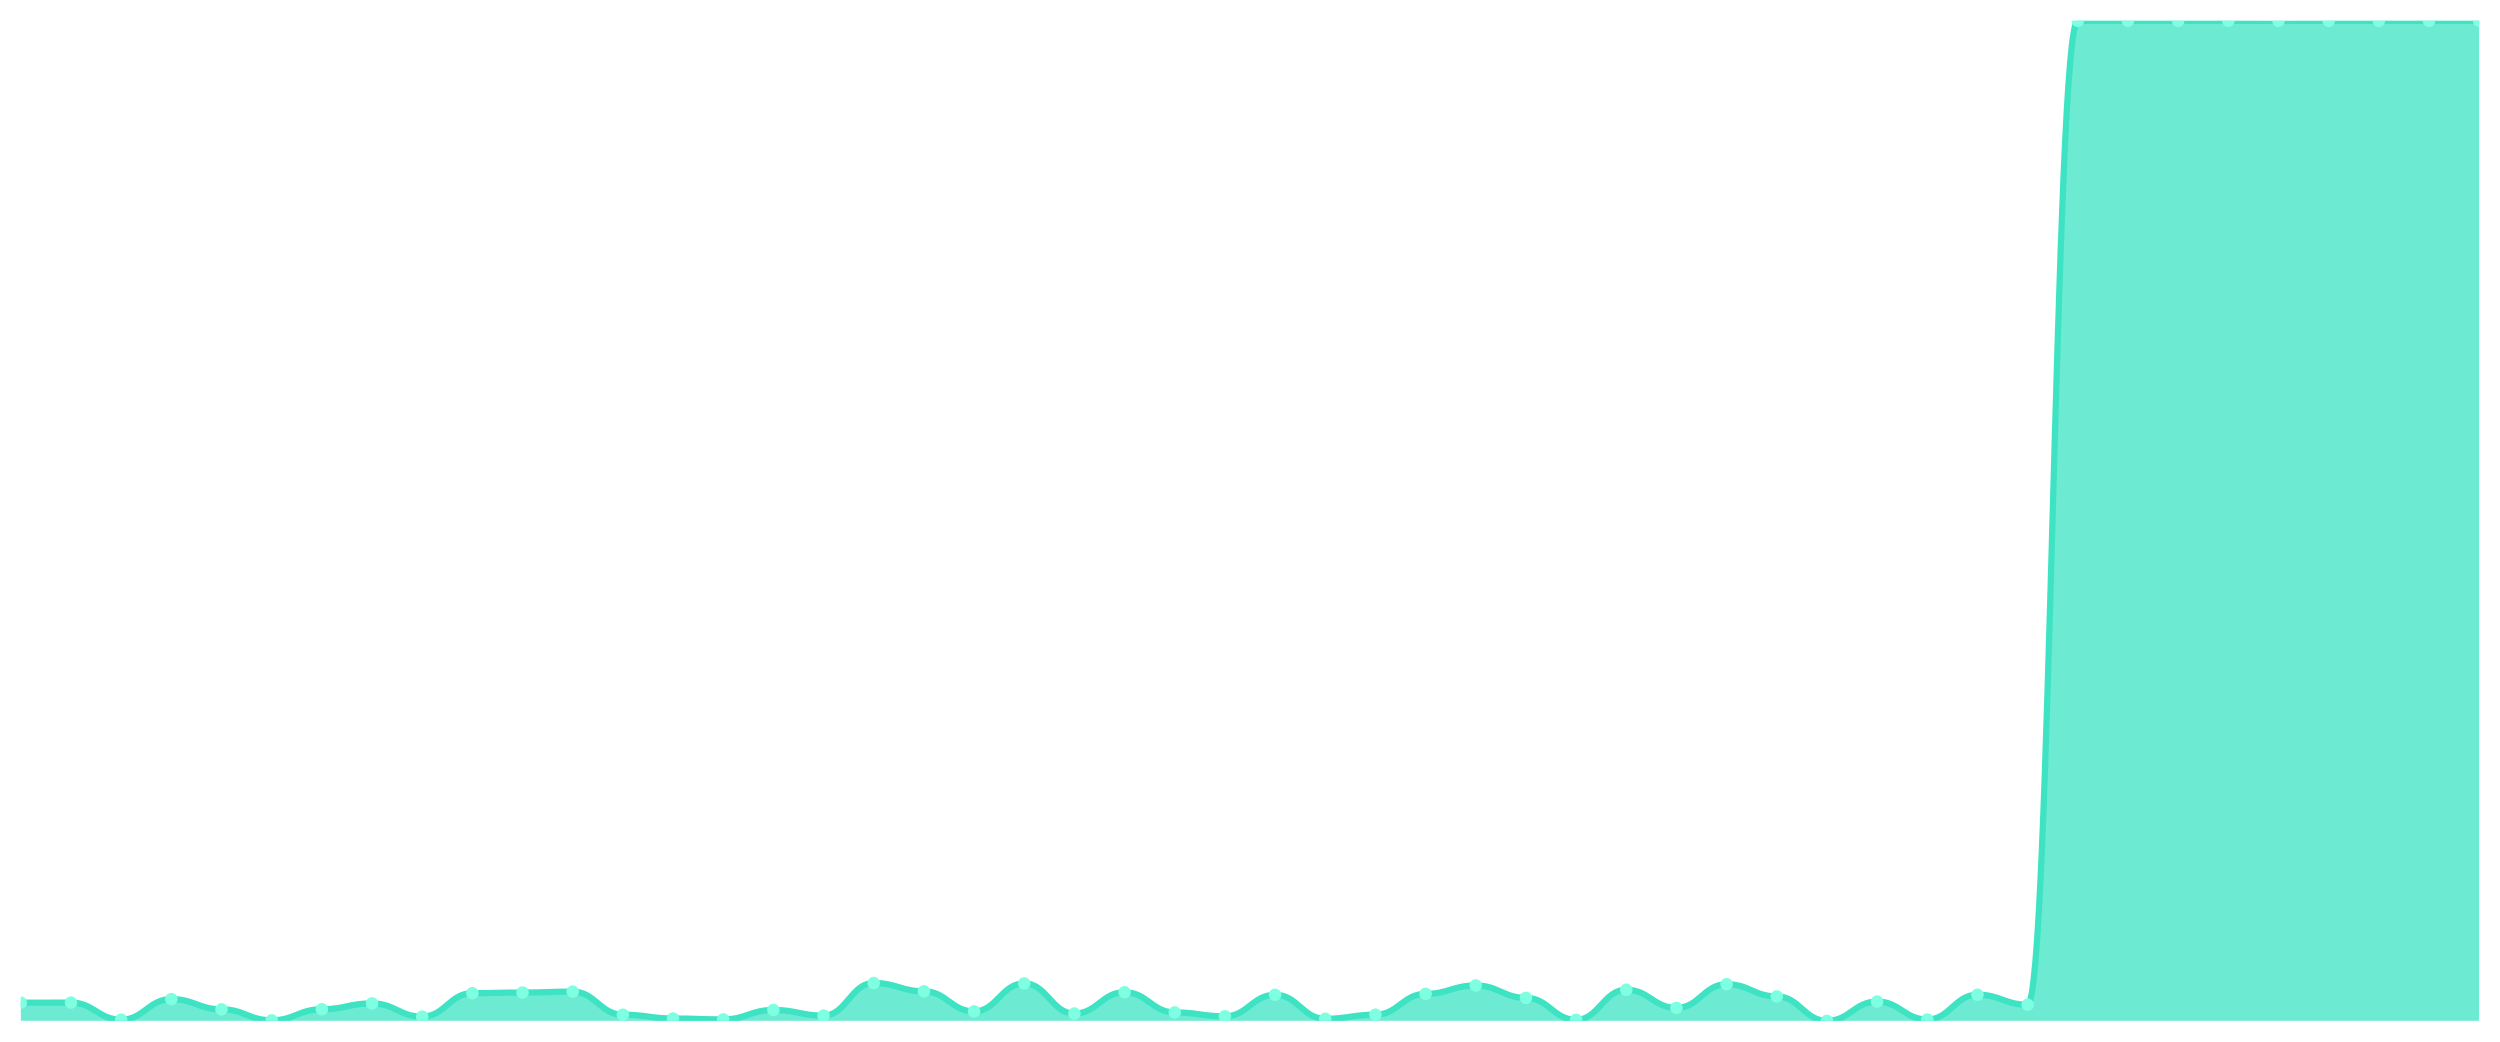
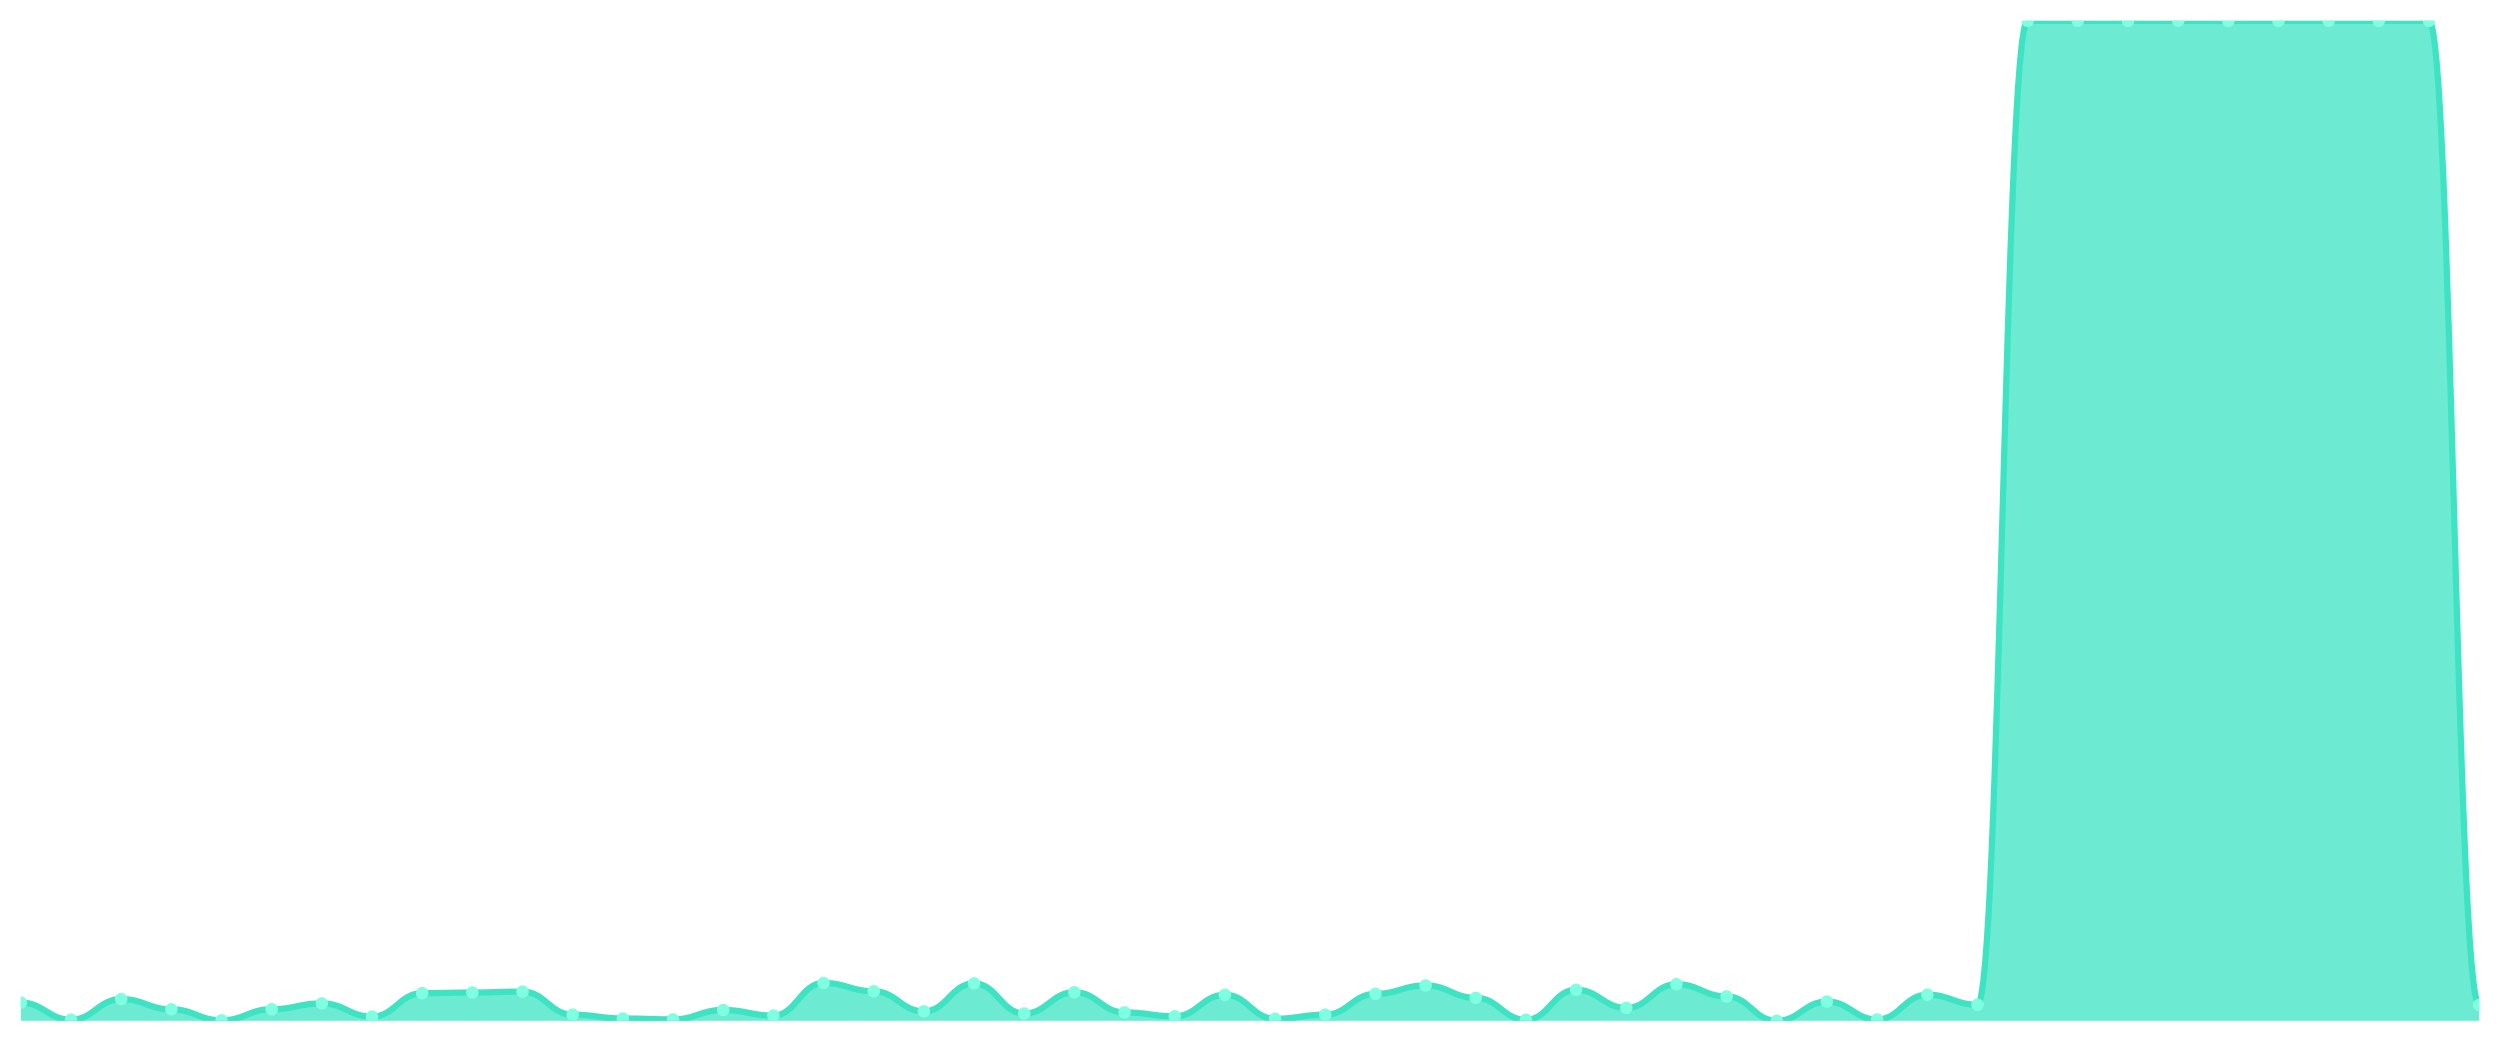
<svg xmlns="http://www.w3.org/2000/svg" viewBox="0 0 1200 500" width="1200" height="500">
  <defs>
    <clipPath id="c">
      <rect x="10" y="10" width="1180" height="480" />
    </clipPath>
  </defs>
  <rect width="1200" height="500" fill="none" />
  <g clip-path="url(#c)">
-     <path d="M 10,490 L 10,481.291 C 20.837,481.291 23.245,481.241 34.082,481.241 C 44.918,481.241 47.327,489.459 58.163,489.459 C 69,489.459 71.408,479.568 82.245,479.568 C 93.082,479.568 95.49,484.489 106.327,484.489 C 117.163,484.489 119.571,489.754 130.408,489.754 C 141.245,489.754 143.653,484.44 154.49,484.44 C 165.327,484.44 167.735,481.635 178.571,481.635 C 189.408,481.635 191.816,487.983 202.653,487.983 C 213.49,487.983 215.898,476.715 226.735,476.715 C 237.571,476.715 239.98,476.419 250.816,476.419 C 261.653,476.419 264.061,475.976 274.898,475.976 C 285.735,475.976 288.143,487.048 298.98,487.048 C 309.816,487.048 312.224,488.868 323.061,488.868 C 333.898,488.868 336.306,489.311 347.143,489.311 C 357.98,489.311 360.388,484.784 371.224,484.784 C 382.061,484.784 384.469,487.491 395.306,487.491 C 406.143,487.491 408.551,471.843 419.388,471.843 C 430.224,471.843 432.633,475.829 443.469,475.829 C 454.306,475.829 456.714,485.473 467.551,485.473 C 478.388,485.473 480.796,472.04 491.633,472.04 C 502.469,472.04 504.878,486.506 515.714,486.506 C 526.551,486.506 528.959,476.272 539.796,476.272 C 550.633,476.272 553.041,485.965 563.878,485.965 C 574.714,485.965 577.122,487.835 587.959,487.835 C 598.796,487.835 601.204,477.502 612.041,477.502 C 622.878,477.502 625.286,489.016 636.122,489.016 C 646.959,489.016 649.367,487.048 660.204,487.048 C 671.041,487.048 673.449,477.059 684.286,477.059 C 695.122,477.059 697.531,473.024 708.367,473.024 C 719.204,473.024 721.612,478.978 732.449,478.978 C 743.286,478.978 745.694,489.508 756.531,489.508 C 767.367,489.508 769.776,475.091 780.612,475.091 C 791.449,475.091 793.857,483.8 804.694,483.8 C 815.531,483.8 817.939,472.434 828.776,472.434 C 839.612,472.434 842.02,478.289 852.857,478.289 C 863.694,478.289 866.102,490 876.939,490 C 887.776,490 890.184,480.749 901.02,480.749 C 911.857,480.749 914.265,489.36 925.102,489.36 C 935.939,489.36 938.347,477.453 949.184,477.453 C 960.02,477.453 962.429,482.275 973.265,482.275 C 984.102,482.275 986.51,10 997.347,10 C 1008.184,10 1010.592,10 1021.429,10 C 1032.265,10 1034.673,10 1045.51,10 C 1056.347,10 1058.755,10 1069.592,10 C 1080.429,10 1082.837,10.049 1093.673,10.049 C 1104.51,10.049 1106.918,10 1117.755,10 C 1128.592,10 1131,10 1141.837,10 C 1152.673,10 1155.082,10 1165.918,10 C 1176.755,10 1179.163,10 1190,10 L 1190,490 Z" fill="rgba(61,227,195,0.75)" />
-     <path d="M 10,481.291 C 20.837,481.291 23.245,481.241 34.082,481.241 C 44.918,481.241 47.327,489.459 58.163,489.459 C 69,489.459 71.408,479.568 82.245,479.568 C 93.082,479.568 95.49,484.489 106.327,484.489 C 117.163,484.489 119.571,489.754 130.408,489.754 C 141.245,489.754 143.653,484.44 154.49,484.44 C 165.327,484.44 167.735,481.635 178.571,481.635 C 189.408,481.635 191.816,487.983 202.653,487.983 C 213.49,487.983 215.898,476.715 226.735,476.715 C 237.571,476.715 239.98,476.419 250.816,476.419 C 261.653,476.419 264.061,475.976 274.898,475.976 C 285.735,475.976 288.143,487.048 298.98,487.048 C 309.816,487.048 312.224,488.868 323.061,488.868 C 333.898,488.868 336.306,489.311 347.143,489.311 C 357.98,489.311 360.388,484.784 371.224,484.784 C 382.061,484.784 384.469,487.491 395.306,487.491 C 406.143,487.491 408.551,471.843 419.388,471.843 C 430.224,471.843 432.633,475.829 443.469,475.829 C 454.306,475.829 456.714,485.473 467.551,485.473 C 478.388,485.473 480.796,472.04 491.633,472.04 C 502.469,472.04 504.878,486.506 515.714,486.506 C 526.551,486.506 528.959,476.272 539.796,476.272 C 550.633,476.272 553.041,485.965 563.878,485.965 C 574.714,485.965 577.122,487.835 587.959,487.835 C 598.796,487.835 601.204,477.502 612.041,477.502 C 622.878,477.502 625.286,489.016 636.122,489.016 C 646.959,489.016 649.367,487.048 660.204,487.048 C 671.041,487.048 673.449,477.059 684.286,477.059 C 695.122,477.059 697.531,473.024 708.367,473.024 C 719.204,473.024 721.612,478.978 732.449,478.978 C 743.286,478.978 745.694,489.508 756.531,489.508 C 767.367,489.508 769.776,475.091 780.612,475.091 C 791.449,475.091 793.857,483.8 804.694,483.8 C 815.531,483.8 817.939,472.434 828.776,472.434 C 839.612,472.434 842.02,478.289 852.857,478.289 C 863.694,478.289 866.102,490 876.939,490 C 887.776,490 890.184,480.749 901.02,480.749 C 911.857,480.749 914.265,489.36 925.102,489.36 C 935.939,489.36 938.347,477.453 949.184,477.453 C 960.02,477.453 962.429,482.275 973.265,482.275 C 984.102,482.275 986.51,10 997.347,10 C 1008.184,10 1010.592,10 1021.429,10 C 1032.265,10 1034.673,10 1045.51,10 C 1056.347,10 1058.755,10 1069.592,10 C 1080.429,10 1082.837,10.049 1093.673,10.049 C 1104.51,10.049 1106.918,10 1117.755,10 C 1128.592,10 1131,10 1141.837,10 C 1152.673,10 1155.082,10 1165.918,10 C 1176.755,10 1179.163,10 1190,10" fill="none" stroke="#3de3c3" stroke-width="3" stroke-linecap="round" stroke-linejoin="round" />
-     <circle cx="10" cy="481.291" r="3" fill="#7fffe1" />
-     <circle cx="34.082" cy="481.241" r="3" fill="#7fffe1" />
-     <circle cx="58.163" cy="489.459" r="3" fill="#7fffe1" />
-     <circle cx="82.245" cy="479.568" r="3" fill="#7fffe1" />
-     <circle cx="106.327" cy="484.489" r="3" fill="#7fffe1" />
-     <circle cx="130.408" cy="489.754" r="3" fill="#7fffe1" />
-     <circle cx="154.49" cy="484.44" r="3" fill="#7fffe1" />
-     <circle cx="178.571" cy="481.635" r="3" fill="#7fffe1" />
-     <circle cx="202.653" cy="487.983" r="3" fill="#7fffe1" />
-     <circle cx="226.735" cy="476.715" r="3" fill="#7fffe1" />
-     <circle cx="250.816" cy="476.419" r="3" fill="#7fffe1" />
-     <circle cx="274.898" cy="475.976" r="3" fill="#7fffe1" />
-     <circle cx="298.98" cy="487.048" r="3" fill="#7fffe1" />
-     <circle cx="323.061" cy="488.868" r="3" fill="#7fffe1" />
-     <circle cx="347.143" cy="489.311" r="3" fill="#7fffe1" />
-     <circle cx="371.224" cy="484.784" r="3" fill="#7fffe1" />
-     <circle cx="395.306" cy="487.491" r="3" fill="#7fffe1" />
-     <circle cx="419.388" cy="471.843" r="3" fill="#7fffe1" />
-     <circle cx="443.469" cy="475.829" r="3" fill="#7fffe1" />
-     <circle cx="467.551" cy="485.473" r="3" fill="#7fffe1" />
-     <circle cx="491.633" cy="472.04" r="3" fill="#7fffe1" />
-     <circle cx="515.714" cy="486.506" r="3" fill="#7fffe1" />
-     <circle cx="539.796" cy="476.272" r="3" fill="#7fffe1" />
-     <circle cx="563.878" cy="485.965" r="3" fill="#7fffe1" />
-     <circle cx="587.959" cy="487.835" r="3" fill="#7fffe1" />
-     <circle cx="612.041" cy="477.502" r="3" fill="#7fffe1" />
-     <circle cx="636.122" cy="489.016" r="3" fill="#7fffe1" />
-     <circle cx="660.204" cy="487.048" r="3" fill="#7fffe1" />
-     <circle cx="684.286" cy="477.059" r="3" fill="#7fffe1" />
-     <circle cx="708.367" cy="473.024" r="3" fill="#7fffe1" />
-     <circle cx="732.449" cy="478.978" r="3" fill="#7fffe1" />
-     <circle cx="756.531" cy="489.508" r="3" fill="#7fffe1" />
-     <circle cx="780.612" cy="475.091" r="3" fill="#7fffe1" />
-     <circle cx="804.694" cy="483.8" r="3" fill="#7fffe1" />
-     <circle cx="828.776" cy="472.434" r="3" fill="#7fffe1" />
-     <circle cx="852.857" cy="478.289" r="3" fill="#7fffe1" />
-     <circle cx="876.939" cy="490" r="3" fill="#7fffe1" />
-     <circle cx="901.02" cy="480.749" r="3" fill="#7fffe1" />
-     <circle cx="925.102" cy="489.36" r="3" fill="#7fffe1" />
-     <circle cx="949.184" cy="477.453" r="3" fill="#7fffe1" />
-     <circle cx="973.265" cy="482.275" r="3" fill="#7fffe1" />
+     <path d="M 10,490 L 10,481.241 C 20.837,481.241 23.245,489.459 34.082,489.459 C 44.918,489.459 47.327,479.568 58.163,479.568 C 69,479.568 71.408,484.489 82.245,484.489 C 93.082,484.489 95.49,489.754 106.327,489.754 C 117.163,489.754 119.571,484.44 130.408,484.44 C 141.245,484.44 143.653,481.635 154.49,481.635 C 165.327,481.635 167.735,487.983 178.571,487.983 C 189.408,487.983 191.816,476.715 202.653,476.715 C 213.49,476.715 215.898,476.419 226.735,476.419 C 237.571,476.419 239.98,475.976 250.816,475.976 C 261.653,475.976 264.061,487.048 274.898,487.048 C 285.735,487.048 288.143,488.868 298.98,488.868 C 309.816,488.868 312.224,489.311 323.061,489.311 C 333.898,489.311 336.306,484.784 347.143,484.784 C 357.98,484.784 360.388,487.491 371.224,487.491 C 382.061,487.491 384.469,471.843 395.306,471.843 C 406.143,471.843 408.551,475.829 419.388,475.829 C 430.224,475.829 432.633,485.473 443.469,485.473 C 454.306,485.473 456.714,472.04 467.551,472.04 C 478.388,472.04 480.796,486.506 491.633,486.506 C 502.469,486.506 504.878,476.272 515.714,476.272 C 526.551,476.272 528.959,485.965 539.796,485.965 C 550.633,485.965 553.041,487.835 563.878,487.835 C 574.714,487.835 577.122,477.502 587.959,477.502 C 598.796,477.502 601.204,489.016 612.041,489.016 C 622.878,489.016 625.286,487.048 636.122,487.048 C 646.959,487.048 649.367,477.059 660.204,477.059 C 671.041,477.059 673.449,473.024 684.286,473.024 C 695.122,473.024 697.531,478.978 708.367,478.978 C 719.204,478.978 721.612,489.508 732.449,489.508 C 743.286,489.508 745.694,475.091 756.531,475.091 C 767.367,475.091 769.776,483.8 780.612,483.8 C 791.449,483.8 793.857,472.434 804.694,472.434 C 815.531,472.434 817.939,478.289 828.776,478.289 C 839.612,478.289 842.02,490 852.857,490 C 863.694,490 866.102,480.749 876.939,480.749 C 887.776,480.749 890.184,489.36 901.02,489.36 C 911.857,489.36 914.265,477.453 925.102,477.453 C 935.939,477.453 938.347,482.275 949.184,482.275 C 960.02,482.275 962.429,10 973.265,10 C 984.102,10 986.51,10 997.347,10 C 1008.184,10 1010.592,10 1021.429,10 C 1032.265,10 1034.673,10 1045.51,10 C 1056.347,10 1058.755,10.049 1069.592,10.049 C 1080.429,10.049 1082.837,10 1093.673,10 C 1104.51,10 1106.918,10 1117.755,10 C 1128.592,10 1131,10 1141.837,10 C 1152.673,10 1155.082,10 1165.918,10 C 1176.755,10 1179.163,482.373 1190,482.373 L 1190,490 Z" fill="rgba(61,227,195,0.75)" />
+     <path d="M 10,481.241 C 20.837,481.241 23.245,489.459 34.082,489.459 C 44.918,489.459 47.327,479.568 58.163,479.568 C 69,479.568 71.408,484.489 82.245,484.489 C 93.082,484.489 95.49,489.754 106.327,489.754 C 117.163,489.754 119.571,484.44 130.408,484.44 C 141.245,484.44 143.653,481.635 154.49,481.635 C 165.327,481.635 167.735,487.983 178.571,487.983 C 189.408,487.983 191.816,476.715 202.653,476.715 C 213.49,476.715 215.898,476.419 226.735,476.419 C 237.571,476.419 239.98,475.976 250.816,475.976 C 261.653,475.976 264.061,487.048 274.898,487.048 C 285.735,487.048 288.143,488.868 298.98,488.868 C 309.816,488.868 312.224,489.311 323.061,489.311 C 333.898,489.311 336.306,484.784 347.143,484.784 C 357.98,484.784 360.388,487.491 371.224,487.491 C 382.061,487.491 384.469,471.843 395.306,471.843 C 406.143,471.843 408.551,475.829 419.388,475.829 C 430.224,475.829 432.633,485.473 443.469,485.473 C 454.306,485.473 456.714,472.04 467.551,472.04 C 478.388,472.04 480.796,486.506 491.633,486.506 C 502.469,486.506 504.878,476.272 515.714,476.272 C 526.551,476.272 528.959,485.965 539.796,485.965 C 550.633,485.965 553.041,487.835 563.878,487.835 C 574.714,487.835 577.122,477.502 587.959,477.502 C 598.796,477.502 601.204,489.016 612.041,489.016 C 622.878,489.016 625.286,487.048 636.122,487.048 C 646.959,487.048 649.367,477.059 660.204,477.059 C 671.041,477.059 673.449,473.024 684.286,473.024 C 695.122,473.024 697.531,478.978 708.367,478.978 C 719.204,478.978 721.612,489.508 732.449,489.508 C 743.286,489.508 745.694,475.091 756.531,475.091 C 767.367,475.091 769.776,483.8 780.612,483.8 C 791.449,483.8 793.857,472.434 804.694,472.434 C 815.531,472.434 817.939,478.289 828.776,478.289 C 839.612,478.289 842.02,490 852.857,490 C 863.694,490 866.102,480.749 876.939,480.749 C 887.776,480.749 890.184,489.36 901.02,489.36 C 911.857,489.36 914.265,477.453 925.102,477.453 C 935.939,477.453 938.347,482.275 949.184,482.275 C 960.02,482.275 962.429,10 973.265,10 C 984.102,10 986.51,10 997.347,10 C 1008.184,10 1010.592,10 1021.429,10 C 1032.265,10 1034.673,10 1045.51,10 C 1056.347,10 1058.755,10.049 1069.592,10.049 C 1080.429,10.049 1082.837,10 1093.673,10 C 1104.51,10 1106.918,10 1117.755,10 C 1128.592,10 1131,10 1141.837,10 C 1152.673,10 1155.082,10 1165.918,10 C 1176.755,10 1179.163,482.373 1190,482.373" fill="none" stroke="#3de3c3" stroke-width="3" stroke-linecap="round" stroke-linejoin="round" />
+     <circle cx="10" cy="481.241" r="3" fill="#7fffe1" />
+     <circle cx="34.082" cy="489.459" r="3" fill="#7fffe1" />
+     <circle cx="58.163" cy="479.568" r="3" fill="#7fffe1" />
+     <circle cx="82.245" cy="484.489" r="3" fill="#7fffe1" />
+     <circle cx="106.327" cy="489.754" r="3" fill="#7fffe1" />
+     <circle cx="130.408" cy="484.44" r="3" fill="#7fffe1" />
+     <circle cx="154.49" cy="481.635" r="3" fill="#7fffe1" />
+     <circle cx="178.571" cy="487.983" r="3" fill="#7fffe1" />
+     <circle cx="202.653" cy="476.715" r="3" fill="#7fffe1" />
+     <circle cx="226.735" cy="476.419" r="3" fill="#7fffe1" />
+     <circle cx="250.816" cy="475.976" r="3" fill="#7fffe1" />
+     <circle cx="274.898" cy="487.048" r="3" fill="#7fffe1" />
+     <circle cx="298.98" cy="488.868" r="3" fill="#7fffe1" />
+     <circle cx="323.061" cy="489.311" r="3" fill="#7fffe1" />
+     <circle cx="347.143" cy="484.784" r="3" fill="#7fffe1" />
+     <circle cx="371.224" cy="487.491" r="3" fill="#7fffe1" />
+     <circle cx="395.306" cy="471.843" r="3" fill="#7fffe1" />
+     <circle cx="419.388" cy="475.829" r="3" fill="#7fffe1" />
+     <circle cx="443.469" cy="485.473" r="3" fill="#7fffe1" />
+     <circle cx="467.551" cy="472.04" r="3" fill="#7fffe1" />
+     <circle cx="491.633" cy="486.506" r="3" fill="#7fffe1" />
+     <circle cx="515.714" cy="476.272" r="3" fill="#7fffe1" />
+     <circle cx="539.796" cy="485.965" r="3" fill="#7fffe1" />
+     <circle cx="563.878" cy="487.835" r="3" fill="#7fffe1" />
+     <circle cx="587.959" cy="477.502" r="3" fill="#7fffe1" />
+     <circle cx="612.041" cy="489.016" r="3" fill="#7fffe1" />
+     <circle cx="636.122" cy="487.048" r="3" fill="#7fffe1" />
+     <circle cx="660.204" cy="477.059" r="3" fill="#7fffe1" />
+     <circle cx="684.286" cy="473.024" r="3" fill="#7fffe1" />
+     <circle cx="708.367" cy="478.978" r="3" fill="#7fffe1" />
+     <circle cx="732.449" cy="489.508" r="3" fill="#7fffe1" />
+     <circle cx="756.531" cy="475.091" r="3" fill="#7fffe1" />
+     <circle cx="780.612" cy="483.8" r="3" fill="#7fffe1" />
+     <circle cx="804.694" cy="472.434" r="3" fill="#7fffe1" />
+     <circle cx="828.776" cy="478.289" r="3" fill="#7fffe1" />
+     <circle cx="852.857" cy="490" r="3" fill="#7fffe1" />
+     <circle cx="876.939" cy="480.749" r="3" fill="#7fffe1" />
+     <circle cx="901.02" cy="489.36" r="3" fill="#7fffe1" />
+     <circle cx="925.102" cy="477.453" r="3" fill="#7fffe1" />
+     <circle cx="949.184" cy="482.275" r="3" fill="#7fffe1" />
+     <circle cx="973.265" cy="10" r="3" fill="#7fffe1" />
    <circle cx="997.347" cy="10" r="3" fill="#7fffe1" />
    <circle cx="1021.429" cy="10" r="3" fill="#7fffe1" />
    <circle cx="1045.51" cy="10" r="3" fill="#7fffe1" />
-     <circle cx="1069.592" cy="10" r="3" fill="#7fffe1" />
-     <circle cx="1093.673" cy="10.049" r="3" fill="#7fffe1" />
+     <circle cx="1069.592" cy="10.049" r="3" fill="#7fffe1" />
+     <circle cx="1093.673" cy="10" r="3" fill="#7fffe1" />
    <circle cx="1117.755" cy="10" r="3" fill="#7fffe1" />
    <circle cx="1141.837" cy="10" r="3" fill="#7fffe1" />
    <circle cx="1165.918" cy="10" r="3" fill="#7fffe1" />
-     <circle cx="1190" cy="10" r="3" fill="#7fffe1" />
+     <circle cx="1190" cy="482.373" r="3" fill="#7fffe1" />
  </g>
</svg>
